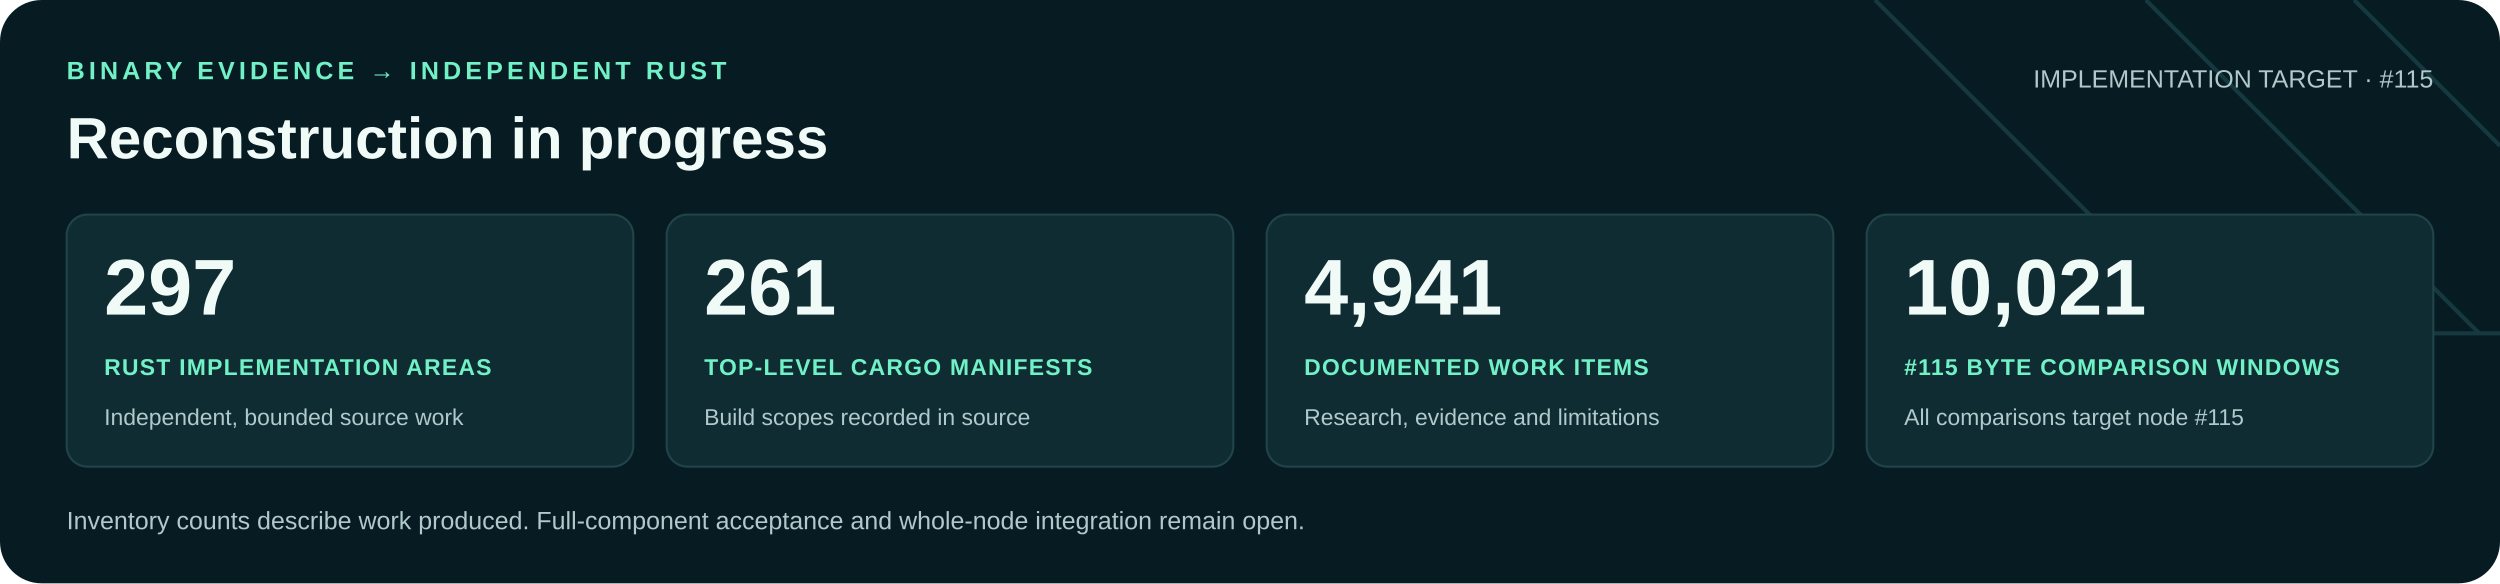
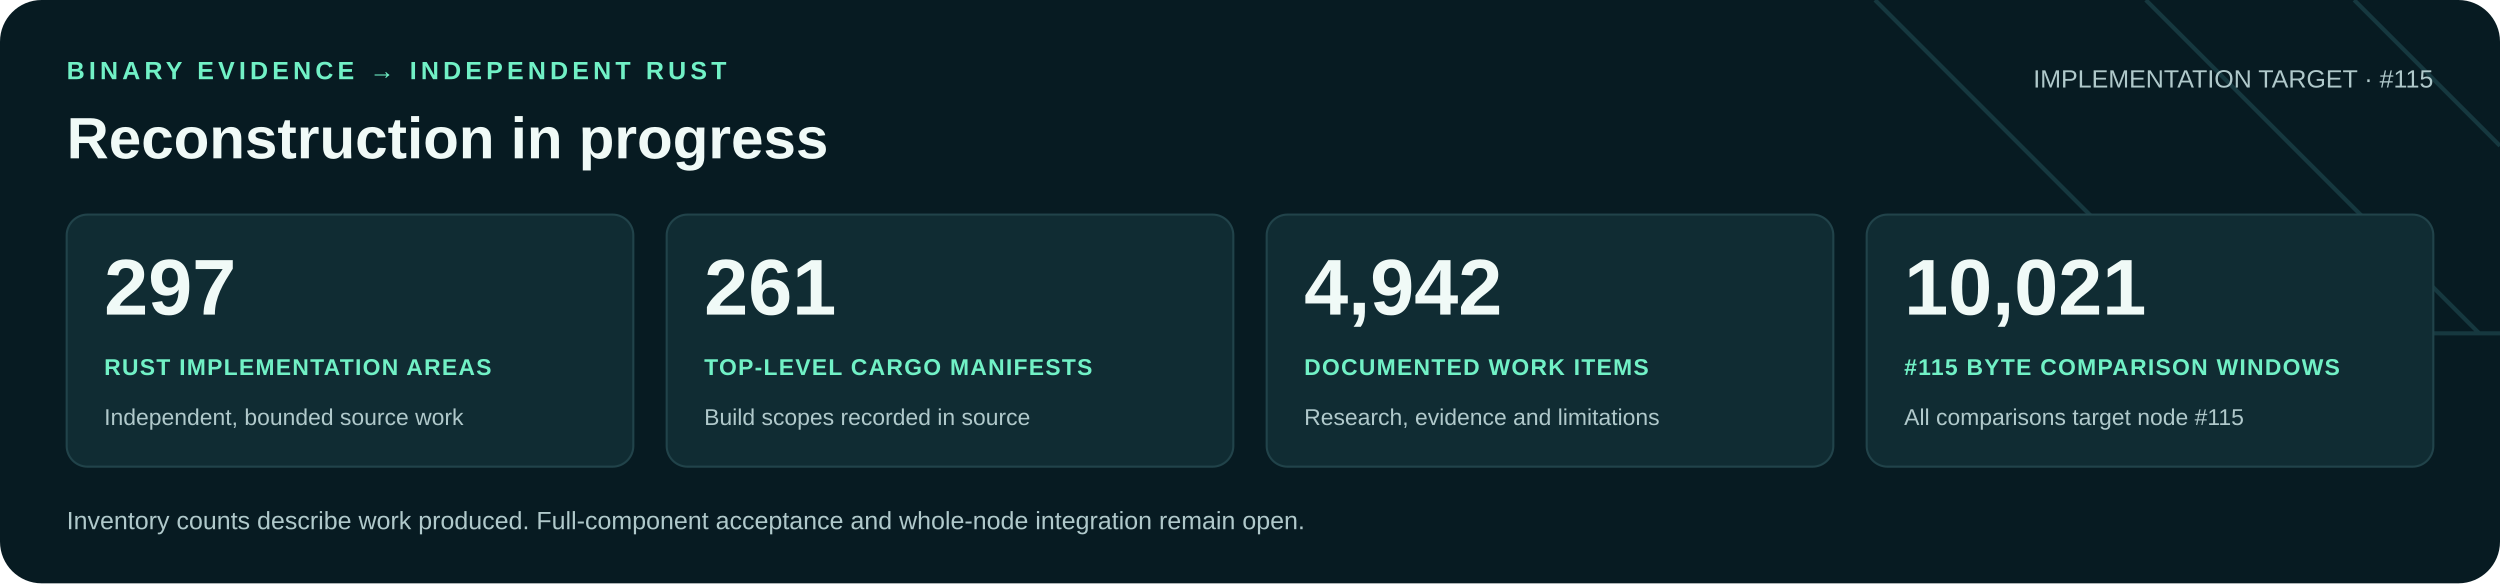
<svg xmlns="http://www.w3.org/2000/svg" width="1200" height="280" viewBox="0 0 1200 280" role="img" aria-labelledby="title desc">
  <rect width="1200" height="280" rx="20" fill="#071b22" />
  <path d="M900 0 1060 160H1200M1030 0 1190 160M1130 0 1200 70" fill="none" stroke="#16383f" stroke-width="2" />
  <g font-family="Arial, Helvetica, sans-serif">
    <text x="32" y="38" fill="#71f1c6" font-size="12" font-weight="700" letter-spacing="2">BINARY EVIDENCE → INDEPENDENT RUST</text>
    <text x="32" y="76" fill="#f0faf7" font-size="28" font-weight="700">Reconstruction in progress</text>
    <text x="1168" y="42" text-anchor="end" fill="#b0c9cb" font-size="12">IMPLEMENTATION TARGET · #115</text>
    <rect x="32" y="103" width="272" height="121" rx="10" fill="#102c33" stroke="#21434a" />
    <text x="50" y="151" fill="#f0faf7" font-size="38" font-weight="700">297</text>
    <text x="50" y="180" fill="#71f1c6" font-size="11" font-weight="700" letter-spacing=".6">RUST IMPLEMENTATION AREAS</text>
    <text x="50" y="204" fill="#b0c9cb" font-size="11">Independent, bounded source work</text>
    <rect x="320" y="103" width="272" height="121" rx="10" fill="#102c33" stroke="#21434a" />
    <text x="338" y="151" fill="#f0faf7" font-size="38" font-weight="700">261</text>
    <text x="338" y="180" fill="#71f1c6" font-size="11" font-weight="700" letter-spacing=".6">TOP-LEVEL CARGO MANIFESTS</text>
    <text x="338" y="204" fill="#b0c9cb" font-size="11">Build scopes recorded in source</text>
    <rect x="608" y="103" width="272" height="121" rx="10" fill="#102c33" stroke="#21434a" />
-     <text x="626" y="151" fill="#f0faf7" font-size="38" font-weight="700">4,941</text>
+     <text x="626" y="151" fill="#f0faf7" font-size="38" font-weight="700">4,942</text>
    <text x="626" y="180" fill="#71f1c6" font-size="11" font-weight="700" letter-spacing=".6">DOCUMENTED WORK ITEMS</text>
    <text x="626" y="204" fill="#b0c9cb" font-size="11">Research, evidence and limitations</text>
    <rect x="896" y="103" width="272" height="121" rx="10" fill="#102c33" stroke="#21434a" />
    <text x="914" y="151" fill="#f0faf7" font-size="38" font-weight="700">10,021</text>
    <text x="914" y="180" fill="#71f1c6" font-size="11" font-weight="700" letter-spacing=".6">#115 BYTE COMPARISON WINDOWS</text>
    <text x="914" y="204" fill="#b0c9cb" font-size="11">All comparisons target node #115</text>
    <text x="32" y="254" fill="#b0c9cb" font-size="12">Inventory counts describe work produced. Full-component acceptance and whole-node integration remain open.</text>
  </g>
</svg>
